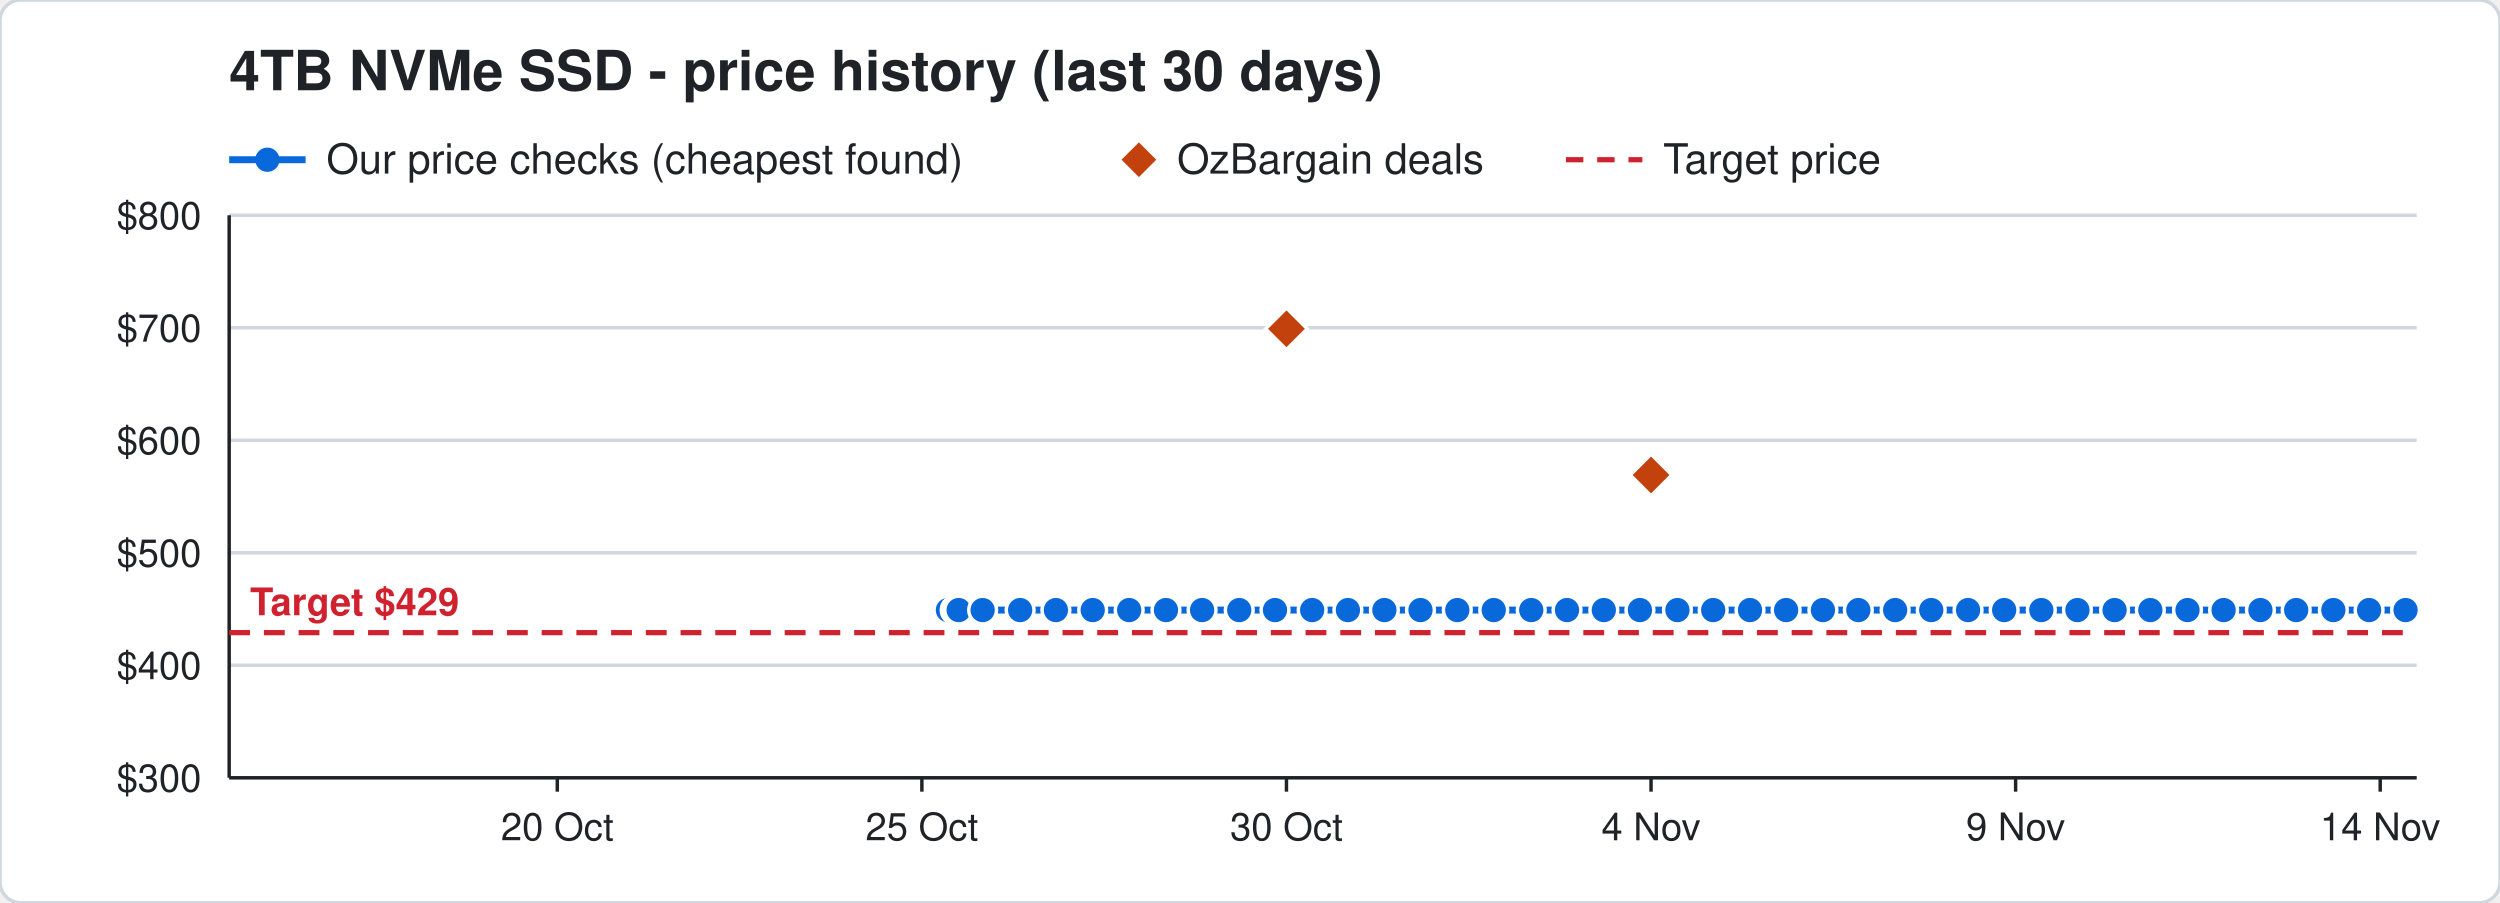
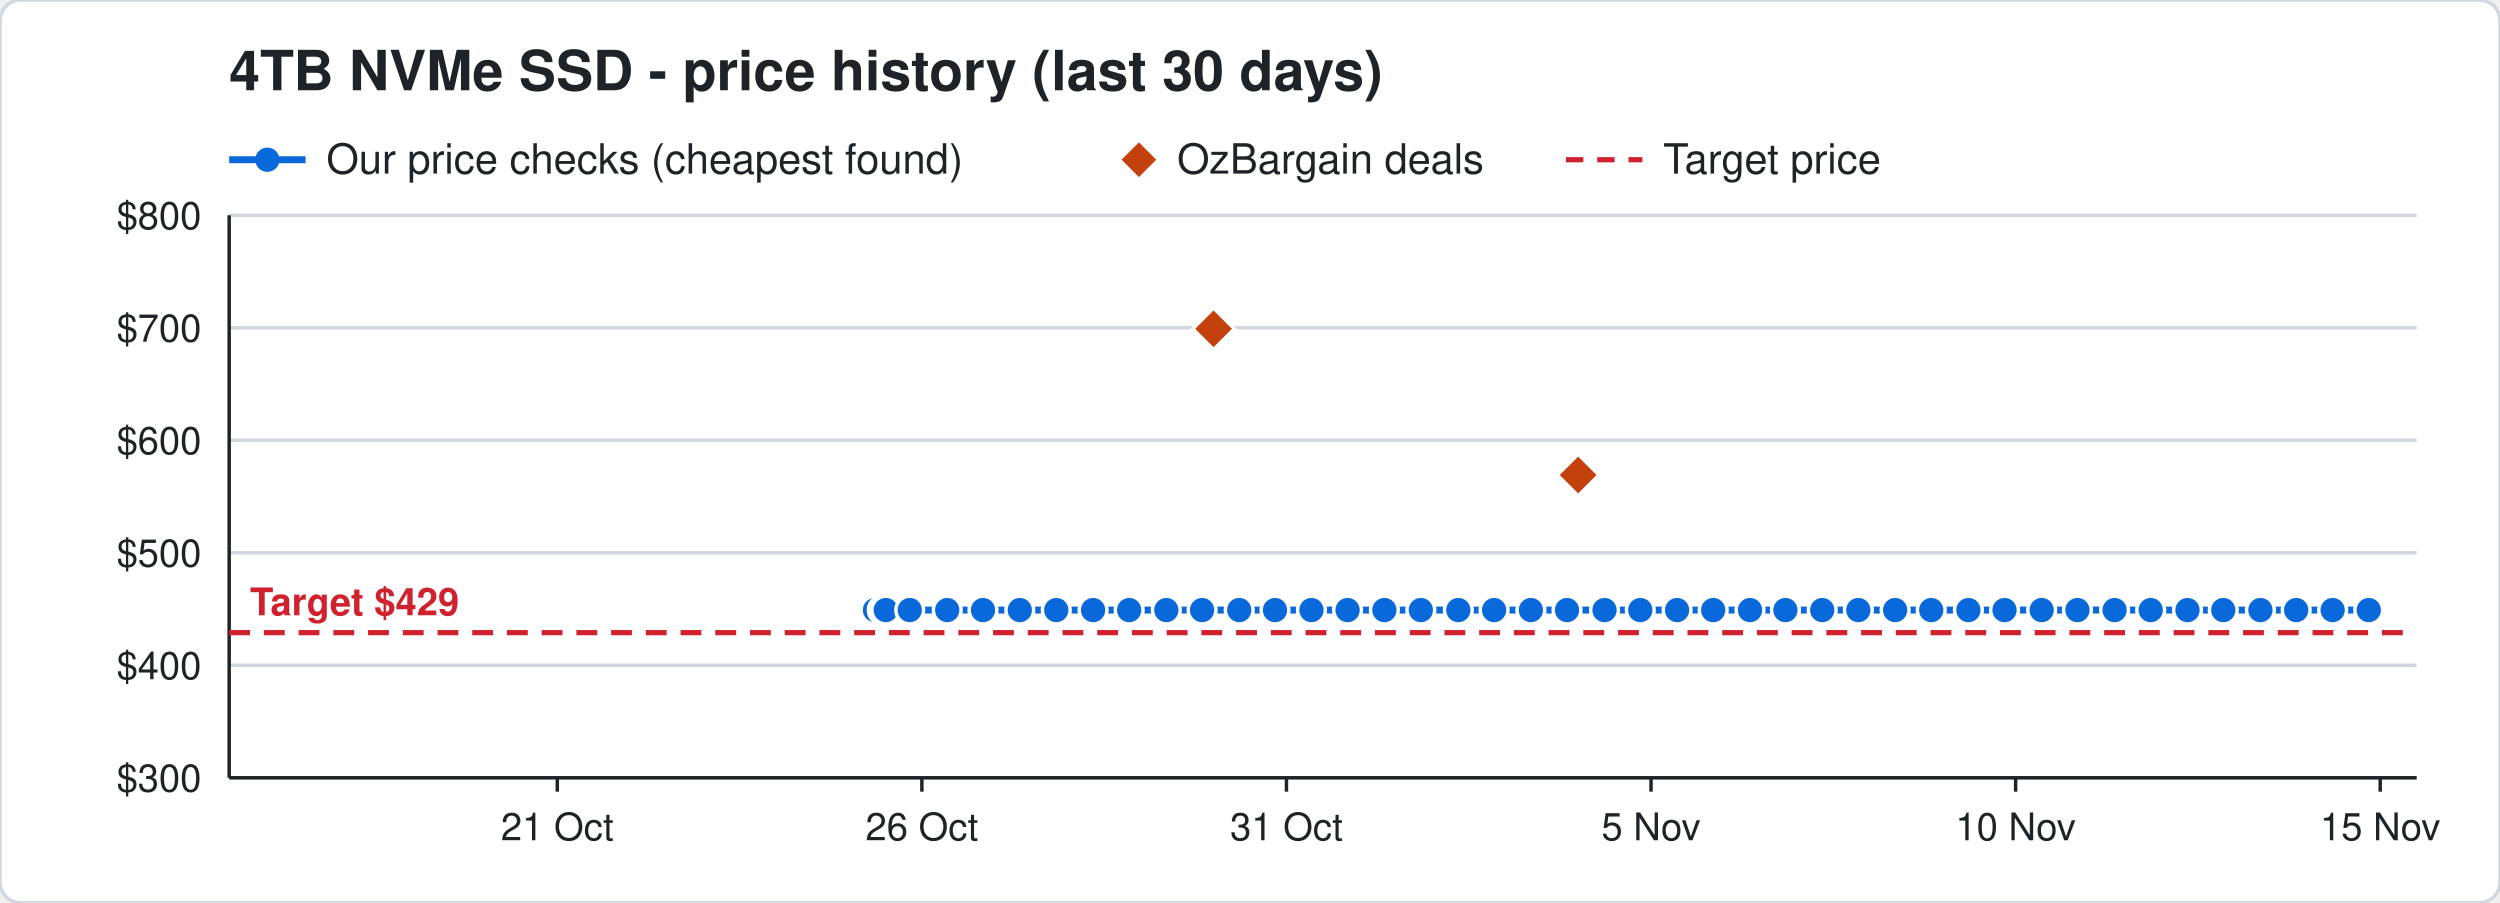
<svg xmlns="http://www.w3.org/2000/svg" width="720" height="260" viewBox="0 0 720 260" font-family="Segoe UI, Helvetica, Arial, sans-serif">
  <rect width="720" height="260" rx="6" fill="#ffffff" stroke="#d0d7de" />
  <text x="66" y="26" font-size="16" font-weight="700" fill="#1f2328">4TB NVMe SSD - price history (last 30 days)</text>
  <line x1="66" y1="46" x2="88" y2="46" stroke="#0969da" stroke-width="2" />
  <circle cx="77" cy="46" r="3.5" fill="#0969da" />
  <text x="94" y="50" font-size="12" fill="#1f2328">Our price checks (cheapest found)</text>
  <path d="M328 41 l5 5 l-5 5 l-5 -5 z" fill="#c2410c" />
  <text x="339" y="50" font-size="12" fill="#1f2328">OzBargain deals</text>
  <line x1="451" y1="46" x2="473" y2="46" stroke="#cf222e" stroke-width="1.5" stroke-dasharray="5 4" />
  <text x="479" y="50" font-size="12" fill="#1f2328">Target price</text>
  <line x1="66" y1="224.0" x2="696" y2="224.0" stroke="#d0d7de" />
  <text x="58" y="228.0" font-size="11" text-anchor="end" fill="#1f2328">$300</text>
  <line x1="66" y1="191.6" x2="696" y2="191.6" stroke="#d0d7de" />
  <text x="58" y="195.6" font-size="11" text-anchor="end" fill="#1f2328">$400</text>
  <line x1="66" y1="159.2" x2="696" y2="159.2" stroke="#d0d7de" />
  <text x="58" y="163.2" font-size="11" text-anchor="end" fill="#1f2328">$500</text>
  <line x1="66" y1="126.8" x2="696" y2="126.8" stroke="#d0d7de" />
  <text x="58" y="130.8" font-size="11" text-anchor="end" fill="#1f2328">$600</text>
  <line x1="66" y1="94.4" x2="696" y2="94.4" stroke="#d0d7de" />
  <text x="58" y="98.4" font-size="11" text-anchor="end" fill="#1f2328">$700</text>
  <line x1="66" y1="62.0" x2="696" y2="62.0" stroke="#d0d7de" />
  <text x="58" y="66.0" font-size="11" text-anchor="end" fill="#1f2328">$800</text>
  <line x1="685.5" y1="224" x2="685.5" y2="228" stroke="#1f2328" />
-   <text x="685.5" y="242" font-size="11" text-anchor="middle" fill="#1f2328">14 Nov</text>
+   <text x="685.5" y="242" font-size="11" text-anchor="middle" fill="#1f2328">15 Nov</text>
  <line x1="580.5" y1="224" x2="580.5" y2="228" stroke="#1f2328" />
-   <text x="580.5" y="242" font-size="11" text-anchor="middle" fill="#1f2328">9 Nov</text>
+   <text x="580.5" y="242" font-size="11" text-anchor="middle" fill="#1f2328">10 Nov</text>
  <line x1="475.5" y1="224" x2="475.5" y2="228" stroke="#1f2328" />
-   <text x="475.5" y="242" font-size="11" text-anchor="middle" fill="#1f2328">4 Nov</text>
+   <text x="475.5" y="242" font-size="11" text-anchor="middle" fill="#1f2328">5 Nov</text>
  <line x1="370.5" y1="224" x2="370.5" y2="228" stroke="#1f2328" />
-   <text x="370.5" y="242" font-size="11" text-anchor="middle" fill="#1f2328">30 Oct</text>
+   <text x="370.5" y="242" font-size="11" text-anchor="middle" fill="#1f2328">31 Oct</text>
  <line x1="265.5" y1="224" x2="265.5" y2="228" stroke="#1f2328" />
-   <text x="265.5" y="242" font-size="11" text-anchor="middle" fill="#1f2328">25 Oct</text>
+   <text x="265.5" y="242" font-size="11" text-anchor="middle" fill="#1f2328">26 Oct</text>
  <line x1="160.5" y1="224" x2="160.5" y2="228" stroke="#1f2328" />
-   <text x="160.5" y="242" font-size="11" text-anchor="middle" fill="#1f2328">20 Oct</text>
+   <text x="160.5" y="242" font-size="11" text-anchor="middle" fill="#1f2328">21 Oct</text>
  <line x1="66" y1="224" x2="696" y2="224" stroke="#1f2328" />
  <line x1="66" y1="62" x2="66" y2="224" stroke="#1f2328" />
  <line x1="66" y1="182.2" x2="696" y2="182.2" stroke="#cf222e" stroke-width="1.5" stroke-dasharray="6 4" />
  <text x="72" y="177.2" font-size="11" font-weight="700" text-anchor="start" fill="#cf222e" stroke="#ffffff" stroke-width="3" paint-order="stroke">Target $429</text>
-   <polyline points="273.0,175.7 275.1,175.7 275.2,175.7 275.9,175.7 276.0,175.7 276.1,175.7 283.0,175.7 293.8,175.7 304.1,175.7 314.7,175.7 325.2,175.7 335.8,175.7 346.2,175.7 356.9,175.7 367.2,175.7 377.9,175.7 388.2,175.7 398.7,175.7 409.1,175.7 419.7,175.7 430.2,175.7 441.0,175.7 451.3,175.7 461.9,175.7 472.3,175.7 483.1,175.7 493.4,175.7 504.0,175.7 514.4,175.7 525.0,175.7 535.2,175.7 545.8,175.7 556.2,175.7 566.8,175.7 577.2,175.7 587.9,175.7 598.3,175.7 609.0,175.7 619.3,175.7 630.0,175.7 640.4,175.7 651.0,175.7 661.3,175.7 672.0,175.7 682.3,175.7 692.8,175.7" fill="none" stroke="#0969da" stroke-width="2" />
-   <circle cx="273.0" cy="175.7" r="4" fill="#0969da" stroke="#ffffff" stroke-width="1" />
-   <circle cx="275.1" cy="175.7" r="4" fill="#0969da" stroke="#ffffff" stroke-width="1" />
-   <circle cx="275.2" cy="175.7" r="4" fill="#0969da" stroke="#ffffff" stroke-width="1" />
-   <circle cx="275.9" cy="175.7" r="4" fill="#0969da" stroke="#ffffff" stroke-width="1" />
-   <circle cx="276.0" cy="175.7" r="4" fill="#0969da" stroke="#ffffff" stroke-width="1" />
-   <circle cx="276.1" cy="175.7" r="4" fill="#0969da" stroke="#ffffff" stroke-width="1" />
-   <circle cx="283.0" cy="175.7" r="4" fill="#0969da" stroke="#ffffff" stroke-width="1" />
-   <circle cx="293.8" cy="175.7" r="4" fill="#0969da" stroke="#ffffff" stroke-width="1" />
-   <circle cx="304.1" cy="175.7" r="4" fill="#0969da" stroke="#ffffff" stroke-width="1" />
-   <circle cx="314.7" cy="175.7" r="4" fill="#0969da" stroke="#ffffff" stroke-width="1" />
+   <polyline points="252.0,175.7 254.1,175.7 254.2,175.7 254.9,175.7 255.0,175.7 255.1,175.7 262.0,175.7 272.8,175.7 283.1,175.7 293.7,175.7 304.2,175.7 314.8,175.7 325.2,175.7 335.9,175.7 346.2,175.7 356.9,175.7 367.2,175.7 377.7,175.7 388.1,175.7 398.7,175.7 409.2,175.7 420.0,175.7 430.3,175.7 440.9,175.7 451.3,175.7 462.1,175.7 472.4,175.7 483.0,175.7 493.4,175.7 504.0,175.7 514.2,175.7 524.8,175.7 535.2,175.7 545.8,175.7 556.2,175.7 566.9,175.7 577.3,175.7 588.0,175.7 598.3,175.7 609.0,175.7 619.4,175.7 630.0,175.7 640.3,175.7 651.0,175.7 661.3,175.7 671.8,175.7 682.2,175.7" fill="none" stroke="#0969da" stroke-width="2" />
+   <circle cx="252.0" cy="175.7" r="4" fill="#0969da" stroke="#ffffff" stroke-width="1" />
+   <circle cx="254.1" cy="175.7" r="4" fill="#0969da" stroke="#ffffff" stroke-width="1" />
+   <circle cx="254.2" cy="175.7" r="4" fill="#0969da" stroke="#ffffff" stroke-width="1" />
+   <circle cx="254.9" cy="175.7" r="4" fill="#0969da" stroke="#ffffff" stroke-width="1" />
+   <circle cx="255.0" cy="175.7" r="4" fill="#0969da" stroke="#ffffff" stroke-width="1" />
+   <circle cx="255.1" cy="175.7" r="4" fill="#0969da" stroke="#ffffff" stroke-width="1" />
+   <circle cx="262.0" cy="175.7" r="4" fill="#0969da" stroke="#ffffff" stroke-width="1" />
+   <circle cx="272.8" cy="175.7" r="4" fill="#0969da" stroke="#ffffff" stroke-width="1" />
+   <circle cx="283.1" cy="175.7" r="4" fill="#0969da" stroke="#ffffff" stroke-width="1" />
+   <circle cx="293.7" cy="175.7" r="4" fill="#0969da" stroke="#ffffff" stroke-width="1" />
+   <circle cx="304.2" cy="175.7" r="4" fill="#0969da" stroke="#ffffff" stroke-width="1" />
+   <circle cx="314.8" cy="175.7" r="4" fill="#0969da" stroke="#ffffff" stroke-width="1" />
  <circle cx="325.2" cy="175.7" r="4" fill="#0969da" stroke="#ffffff" stroke-width="1" />
-   <circle cx="335.8" cy="175.7" r="4" fill="#0969da" stroke="#ffffff" stroke-width="1" />
+   <circle cx="335.9" cy="175.7" r="4" fill="#0969da" stroke="#ffffff" stroke-width="1" />
  <circle cx="346.2" cy="175.7" r="4" fill="#0969da" stroke="#ffffff" stroke-width="1" />
  <circle cx="356.9" cy="175.7" r="4" fill="#0969da" stroke="#ffffff" stroke-width="1" />
  <circle cx="367.2" cy="175.7" r="4" fill="#0969da" stroke="#ffffff" stroke-width="1" />
-   <circle cx="377.9" cy="175.7" r="4" fill="#0969da" stroke="#ffffff" stroke-width="1" />
-   <circle cx="388.2" cy="175.7" r="4" fill="#0969da" stroke="#ffffff" stroke-width="1" />
+   <circle cx="377.7" cy="175.7" r="4" fill="#0969da" stroke="#ffffff" stroke-width="1" />
+   <circle cx="388.1" cy="175.7" r="4" fill="#0969da" stroke="#ffffff" stroke-width="1" />
  <circle cx="398.7" cy="175.7" r="4" fill="#0969da" stroke="#ffffff" stroke-width="1" />
-   <circle cx="409.1" cy="175.7" r="4" fill="#0969da" stroke="#ffffff" stroke-width="1" />
-   <circle cx="419.7" cy="175.7" r="4" fill="#0969da" stroke="#ffffff" stroke-width="1" />
-   <circle cx="430.2" cy="175.7" r="4" fill="#0969da" stroke="#ffffff" stroke-width="1" />
-   <circle cx="441.0" cy="175.7" r="4" fill="#0969da" stroke="#ffffff" stroke-width="1" />
+   <circle cx="409.2" cy="175.7" r="4" fill="#0969da" stroke="#ffffff" stroke-width="1" />
+   <circle cx="420.0" cy="175.7" r="4" fill="#0969da" stroke="#ffffff" stroke-width="1" />
+   <circle cx="430.3" cy="175.7" r="4" fill="#0969da" stroke="#ffffff" stroke-width="1" />
+   <circle cx="440.9" cy="175.7" r="4" fill="#0969da" stroke="#ffffff" stroke-width="1" />
  <circle cx="451.3" cy="175.7" r="4" fill="#0969da" stroke="#ffffff" stroke-width="1" />
-   <circle cx="461.9" cy="175.7" r="4" fill="#0969da" stroke="#ffffff" stroke-width="1" />
-   <circle cx="472.3" cy="175.7" r="4" fill="#0969da" stroke="#ffffff" stroke-width="1" />
-   <circle cx="483.1" cy="175.7" r="4" fill="#0969da" stroke="#ffffff" stroke-width="1" />
+   <circle cx="462.1" cy="175.7" r="4" fill="#0969da" stroke="#ffffff" stroke-width="1" />
+   <circle cx="472.4" cy="175.7" r="4" fill="#0969da" stroke="#ffffff" stroke-width="1" />
+   <circle cx="483.0" cy="175.7" r="4" fill="#0969da" stroke="#ffffff" stroke-width="1" />
  <circle cx="493.4" cy="175.7" r="4" fill="#0969da" stroke="#ffffff" stroke-width="1" />
  <circle cx="504.0" cy="175.7" r="4" fill="#0969da" stroke="#ffffff" stroke-width="1" />
-   <circle cx="514.4" cy="175.7" r="4" fill="#0969da" stroke="#ffffff" stroke-width="1" />
-   <circle cx="525.0" cy="175.7" r="4" fill="#0969da" stroke="#ffffff" stroke-width="1" />
+   <circle cx="514.2" cy="175.7" r="4" fill="#0969da" stroke="#ffffff" stroke-width="1" />
+   <circle cx="524.8" cy="175.7" r="4" fill="#0969da" stroke="#ffffff" stroke-width="1" />
  <circle cx="535.2" cy="175.7" r="4" fill="#0969da" stroke="#ffffff" stroke-width="1" />
  <circle cx="545.8" cy="175.7" r="4" fill="#0969da" stroke="#ffffff" stroke-width="1" />
  <circle cx="556.2" cy="175.7" r="4" fill="#0969da" stroke="#ffffff" stroke-width="1" />
-   <circle cx="566.8" cy="175.7" r="4" fill="#0969da" stroke="#ffffff" stroke-width="1" />
-   <circle cx="577.2" cy="175.7" r="4" fill="#0969da" stroke="#ffffff" stroke-width="1" />
-   <circle cx="587.9" cy="175.7" r="4" fill="#0969da" stroke="#ffffff" stroke-width="1" />
+   <circle cx="566.9" cy="175.7" r="4" fill="#0969da" stroke="#ffffff" stroke-width="1" />
+   <circle cx="577.3" cy="175.7" r="4" fill="#0969da" stroke="#ffffff" stroke-width="1" />
+   <circle cx="588.0" cy="175.7" r="4" fill="#0969da" stroke="#ffffff" stroke-width="1" />
  <circle cx="598.3" cy="175.7" r="4" fill="#0969da" stroke="#ffffff" stroke-width="1" />
  <circle cx="609.0" cy="175.7" r="4" fill="#0969da" stroke="#ffffff" stroke-width="1" />
-   <circle cx="619.3" cy="175.7" r="4" fill="#0969da" stroke="#ffffff" stroke-width="1" />
+   <circle cx="619.4" cy="175.7" r="4" fill="#0969da" stroke="#ffffff" stroke-width="1" />
  <circle cx="630.0" cy="175.7" r="4" fill="#0969da" stroke="#ffffff" stroke-width="1" />
-   <circle cx="640.4" cy="175.7" r="4" fill="#0969da" stroke="#ffffff" stroke-width="1" />
+   <circle cx="640.3" cy="175.7" r="4" fill="#0969da" stroke="#ffffff" stroke-width="1" />
  <circle cx="651.0" cy="175.7" r="4" fill="#0969da" stroke="#ffffff" stroke-width="1" />
  <circle cx="661.3" cy="175.7" r="4" fill="#0969da" stroke="#ffffff" stroke-width="1" />
-   <circle cx="672.0" cy="175.7" r="4" fill="#0969da" stroke="#ffffff" stroke-width="1" />
-   <circle cx="682.3" cy="175.7" r="4" fill="#0969da" stroke="#ffffff" stroke-width="1" />
-   <circle cx="692.8" cy="175.7" r="4" fill="#0969da" stroke="#ffffff" stroke-width="1" />
-   <path d="M370.5 88.7 l6 6 l-6 6 l-6 -6 z" fill="#c2410c" stroke="#ffffff" stroke-width="1" />
-   <path d="M475.5 130.8 l6 6 l-6 6 l-6 -6 z" fill="#c2410c" stroke="#ffffff" stroke-width="1" />
+   <circle cx="671.8" cy="175.7" r="4" fill="#0969da" stroke="#ffffff" stroke-width="1" />
+   <circle cx="682.2" cy="175.7" r="4" fill="#0969da" stroke="#ffffff" stroke-width="1" />
+   <path d="M349.5 88.7 l6 6 l-6 6 l-6 -6 z" fill="#c2410c" stroke="#ffffff" stroke-width="1" />
+   <path d="M454.5 130.8 l6 6 l-6 6 l-6 -6 z" fill="#c2410c" stroke="#ffffff" stroke-width="1" />
</svg>
